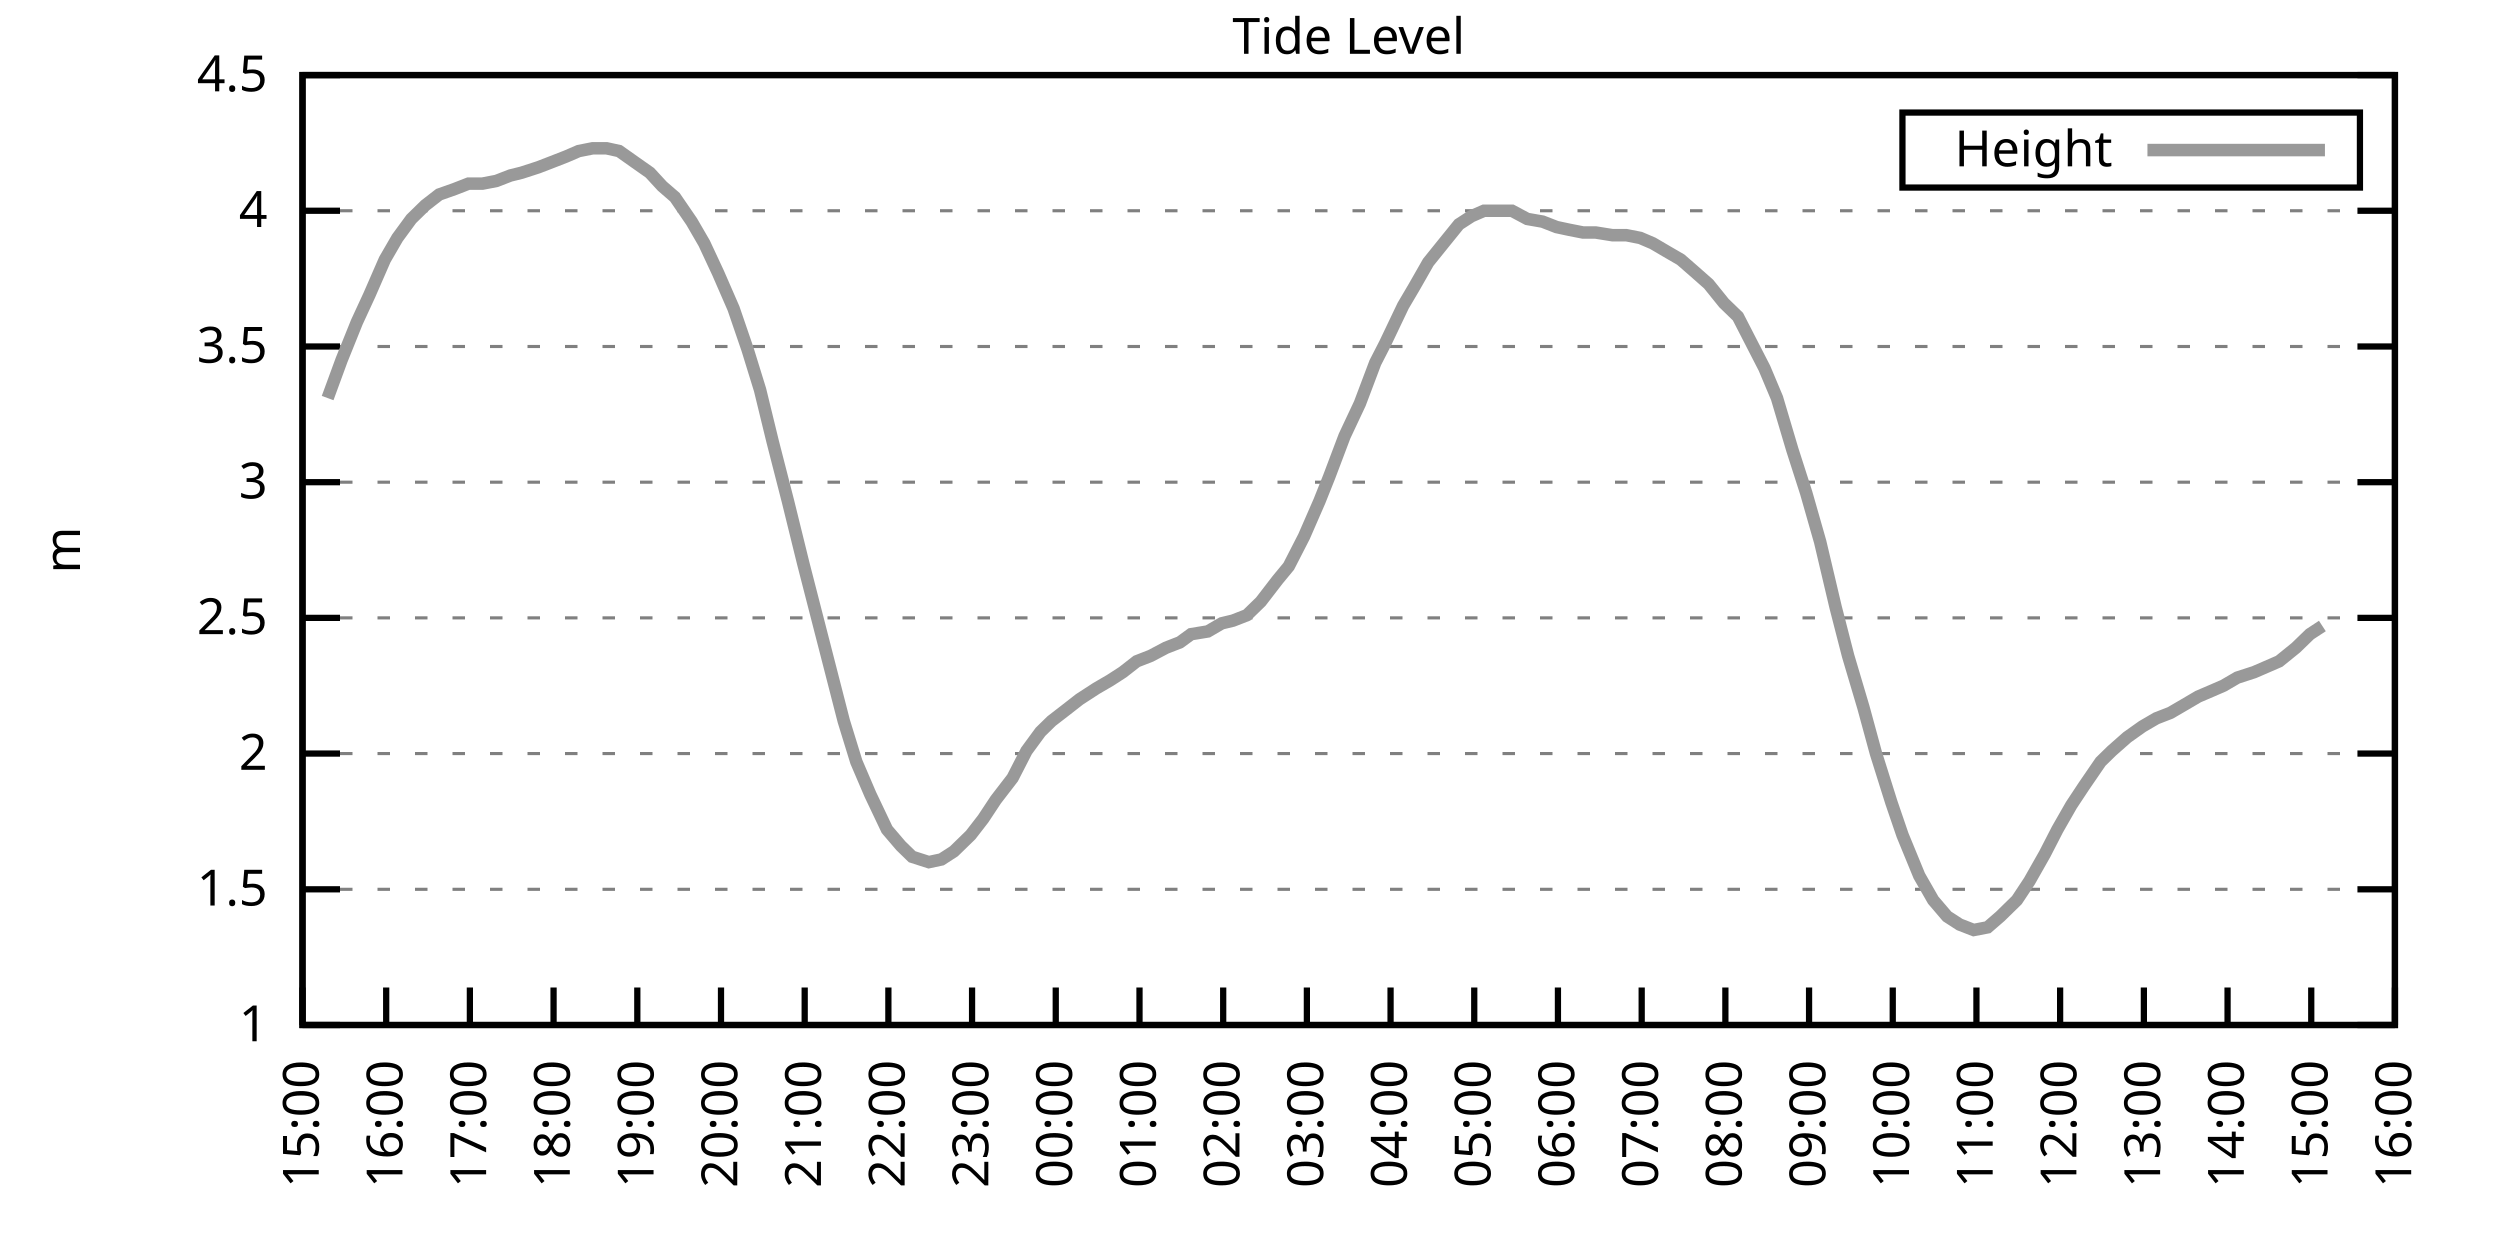
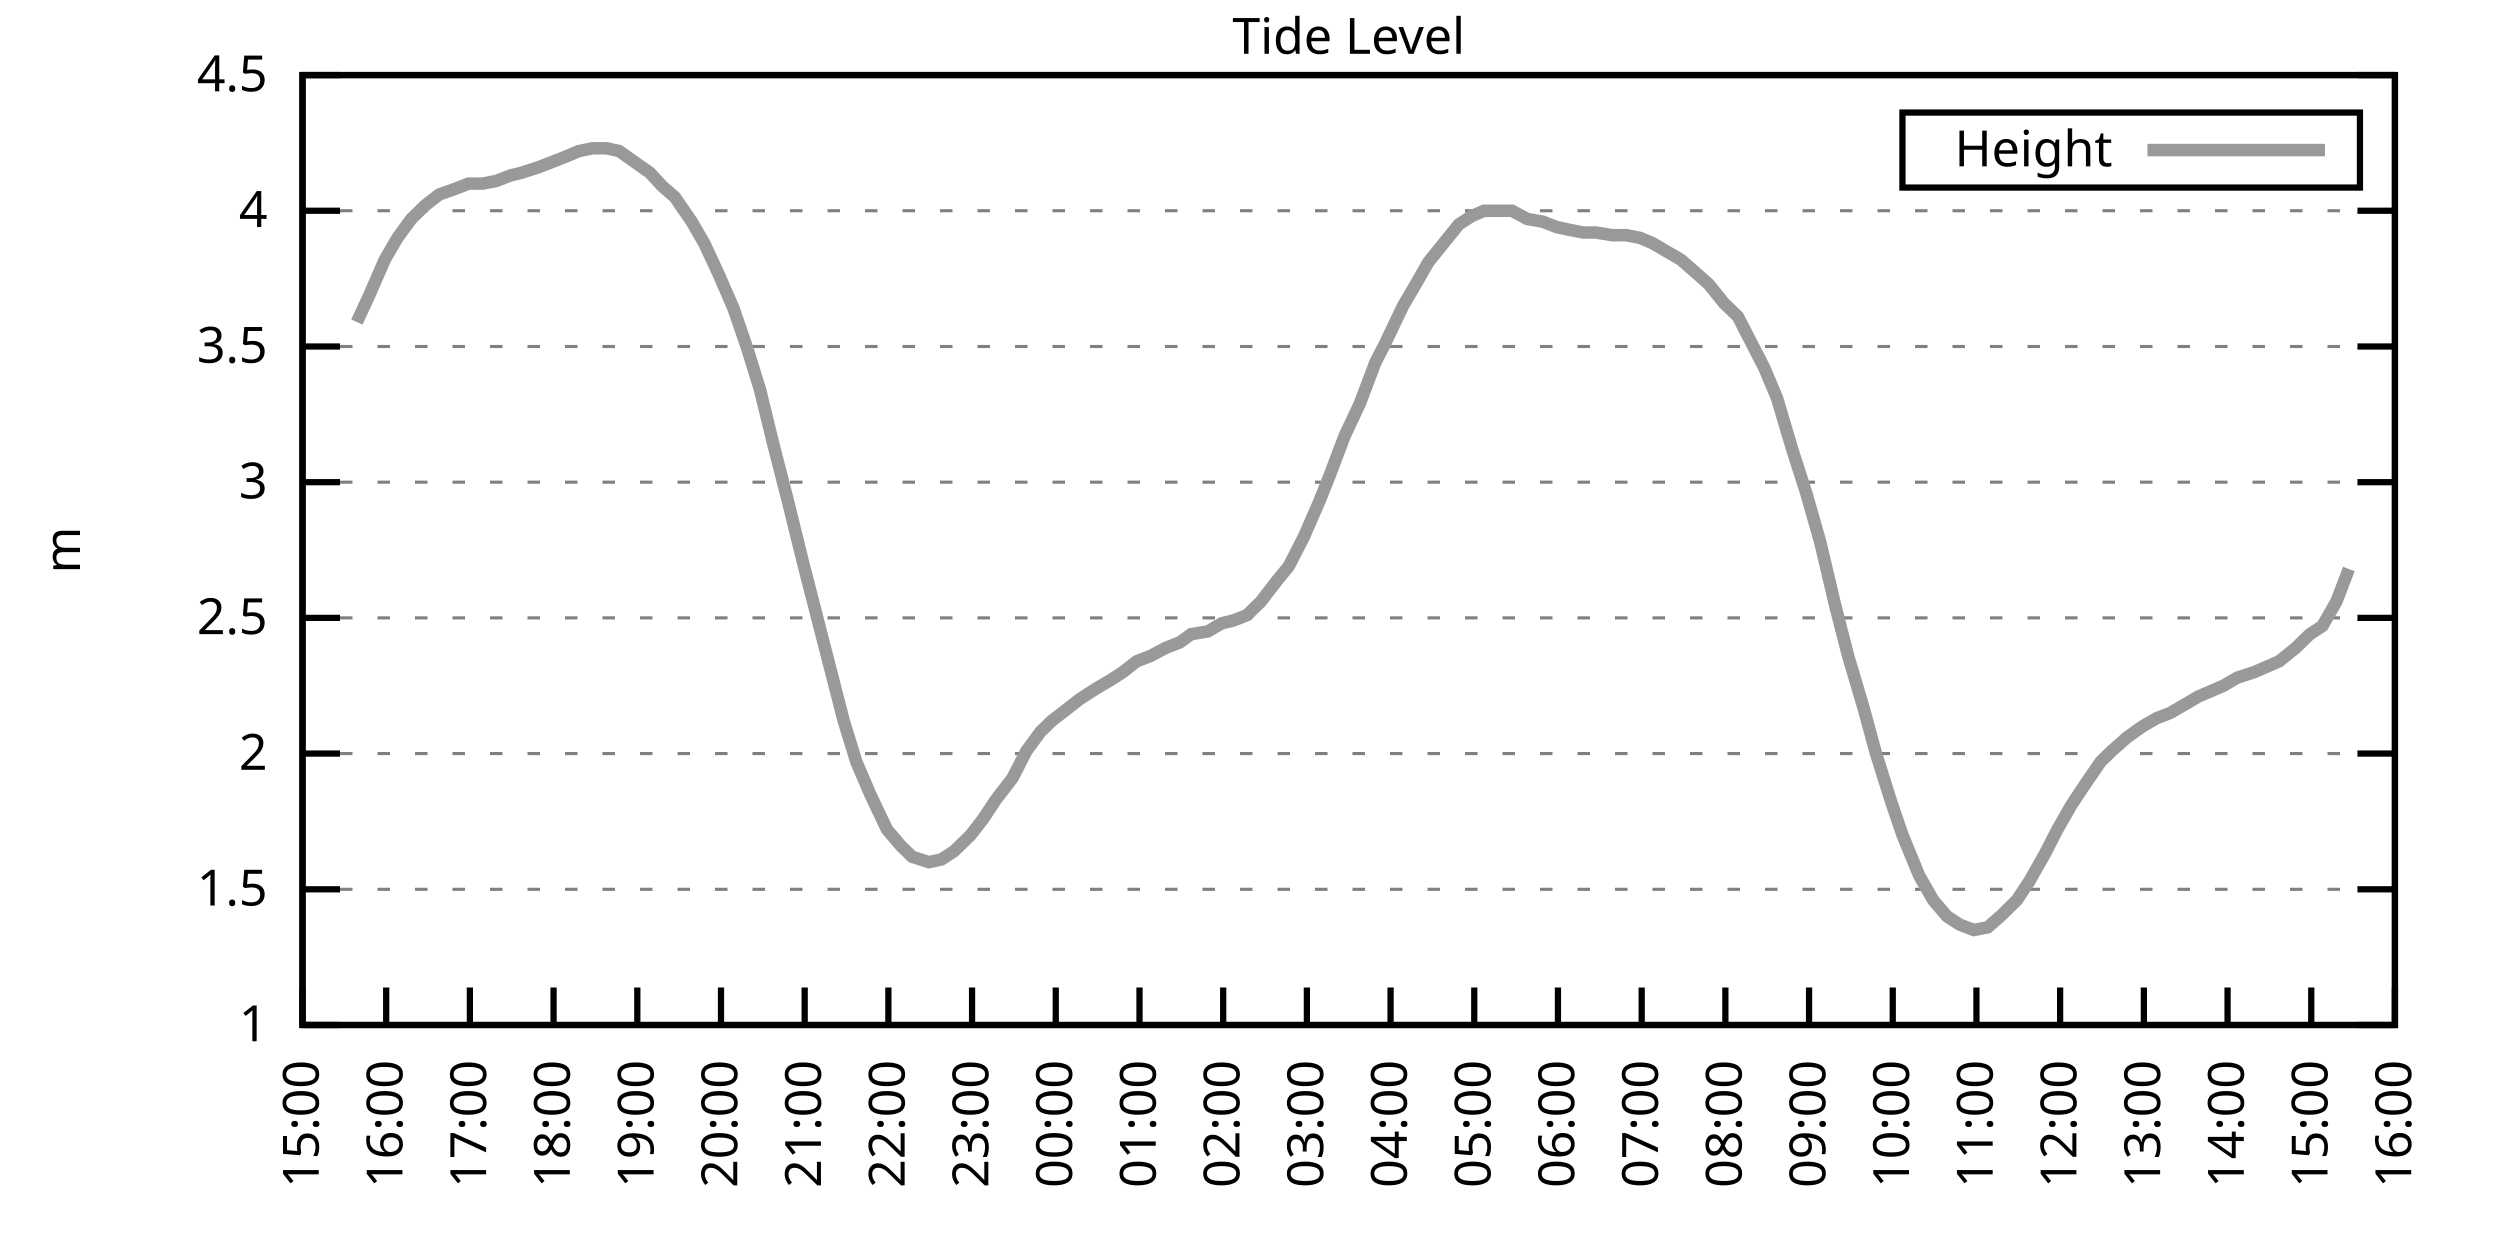
<svg xmlns="http://www.w3.org/2000/svg" xmlns:xlink="http://www.w3.org/1999/xlink" width="400" height="200" viewBox="0 0 400 200">
  <g id="gnuplot_canvas">
    <rect x="0" y="0" width="400" height="200" fill="none" />
    <defs>
      <circle id="gpDot" r="0.5" stroke-width="0.5" stroke="currentColor" />
      <path id="gpPt0" stroke-width="0.333" stroke="currentColor" d="M-1,0 h2 M0,-1 v2" />
      <path id="gpPt1" stroke-width="0.333" stroke="currentColor" d="M-1,-1 L1,1 M1,-1 L-1,1" />
      <path id="gpPt2" stroke-width="0.333" stroke="currentColor" d="M-1,0 L1,0 M0,-1 L0,1 M-1,-1 L1,1 M-1,1 L1,-1" />
      <rect id="gpPt3" stroke-width="0.333" stroke="currentColor" x="-1" y="-1" width="2" height="2" />
      <rect id="gpPt4" stroke-width="0.333" stroke="currentColor" fill="currentColor" x="-1" y="-1" width="2" height="2" />
      <circle id="gpPt5" stroke-width="0.333" stroke="currentColor" cx="0" cy="0" r="1" />
      <use xlink:href="#gpPt5" id="gpPt6" fill="currentColor" stroke="none" />
      <path id="gpPt7" stroke-width="0.333" stroke="currentColor" d="M0,-1.33 L-1.33,0.67 L1.33,0.67 z" />
      <use xlink:href="#gpPt7" id="gpPt8" fill="currentColor" stroke="none" />
      <use xlink:href="#gpPt7" id="gpPt9" stroke="currentColor" transform="rotate(180)" />
      <use xlink:href="#gpPt9" id="gpPt10" fill="currentColor" stroke="none" />
      <use xlink:href="#gpPt3" id="gpPt11" stroke="currentColor" transform="rotate(45)" />
      <use xlink:href="#gpPt11" id="gpPt12" fill="currentColor" stroke="none" />
      <path id="gpPt13" stroke-width="0.333" stroke="currentColor" d="M0,1.330 L1.265,0.411 L0.782,-1.067 L-0.782,-1.076 L-1.265,0.411 z" />
      <use xlink:href="#gpPt13" id="gpPt14" fill="currentColor" stroke="none" />
      <filter id="textbox" filterUnits="objectBoundingBox" x="0" y="0" height="1" width="1">
        <feFlood flood-color="white" flood-opacity="1" result="bgnd" />
        <feComposite in="SourceGraphic" in2="bgnd" operator="atop" />
      </filter>
      <filter id="greybox" filterUnits="objectBoundingBox" x="0" y="0" height="1" width="1">
        <feFlood flood-color="lightgrey" flood-opacity="1" result="grey" />
        <feComposite in="SourceGraphic" in2="grey" operator="atop" />
      </filter>
    </defs>
    <g fill="none" color="white" stroke="currentColor" stroke-width="1.00" stroke-linecap="butt" stroke-linejoin="miter">
</g>
    <g fill="none" color="black" stroke="currentColor" stroke-width="1.00" stroke-linecap="butt" stroke-linejoin="miter">
      <g stroke="none" shape-rendering="crispEdges">
        <polygon fill="rgb(255, 255, 255)" points="48.40,164.00 383.18,164.00 383.18,12.02 48.40,12.02 " />
      </g>
    </g>
    <g fill="none" color="black" stroke="currentColor" stroke-width="1.00" stroke-linecap="butt" stroke-linejoin="miter">
</g>
    <g fill="none" color="black" stroke="black" stroke-width="0.50" stroke-linecap="butt" stroke-linejoin="miter">
</g>
    <g fill="none" color="gray" stroke="currentColor" stroke-width="0.50" stroke-linecap="butt" stroke-linejoin="miter">
      <path stroke="gray" stroke-dasharray="2,4" class="gridline" d="M48.40,164.00 L383.19,164.00  " />
    </g>
    <g fill="none" color="gray" stroke="gray" stroke-width="1.00" stroke-linecap="butt" stroke-linejoin="miter">
</g>
    <g fill="none" color="black" stroke="currentColor" stroke-width="1.00" stroke-linecap="butt" stroke-linejoin="miter">
      <path stroke="black" d="M48.40,164.00 L54.40,164.00 M383.19,164.00 L377.19,164.00  " />
      <g transform="translate(42.80,166.60)" stroke="none" fill="black" font-family="Sans" font-size="8.00" text-anchor="end">
        <text>
          <tspan font-family="Sans"> 1</tspan>
        </text>
      </g>
    </g>
    <g fill="none" color="black" stroke="currentColor" stroke-width="1.00" stroke-linecap="butt" stroke-linejoin="miter">
</g>
    <g fill="none" color="black" stroke="black" stroke-width="0.50" stroke-linecap="butt" stroke-linejoin="miter">
</g>
    <g fill="none" color="gray" stroke="currentColor" stroke-width="0.50" stroke-linecap="butt" stroke-linejoin="miter">
      <path stroke="gray" stroke-dasharray="2,4" class="gridline" d="M48.40,142.29 L383.19,142.29  " />
    </g>
    <g fill="none" color="gray" stroke="gray" stroke-width="1.00" stroke-linecap="butt" stroke-linejoin="miter">
</g>
    <g fill="none" color="black" stroke="currentColor" stroke-width="1.00" stroke-linecap="butt" stroke-linejoin="miter">
      <path stroke="black" d="M48.40,142.29 L54.40,142.29 M383.19,142.29 L377.19,142.29  " />
      <g transform="translate(42.80,144.89)" stroke="none" fill="black" font-family="Sans" font-size="8.00" text-anchor="end">
        <text>
          <tspan font-family="Sans"> 1.5</tspan>
        </text>
      </g>
    </g>
    <g fill="none" color="black" stroke="currentColor" stroke-width="1.00" stroke-linecap="butt" stroke-linejoin="miter">
</g>
    <g fill="none" color="black" stroke="black" stroke-width="0.50" stroke-linecap="butt" stroke-linejoin="miter">
</g>
    <g fill="none" color="gray" stroke="currentColor" stroke-width="0.50" stroke-linecap="butt" stroke-linejoin="miter">
      <path stroke="gray" stroke-dasharray="2,4" class="gridline" d="M48.40,120.57 L383.19,120.57  " />
    </g>
    <g fill="none" color="gray" stroke="gray" stroke-width="1.00" stroke-linecap="butt" stroke-linejoin="miter">
</g>
    <g fill="none" color="black" stroke="currentColor" stroke-width="1.00" stroke-linecap="butt" stroke-linejoin="miter">
      <path stroke="black" d="M48.40,120.57 L54.40,120.57 M383.19,120.57 L377.19,120.57  " />
      <g transform="translate(42.80,123.17)" stroke="none" fill="black" font-family="Sans" font-size="8.00" text-anchor="end">
        <text>
          <tspan font-family="Sans"> 2</tspan>
        </text>
      </g>
    </g>
    <g fill="none" color="black" stroke="currentColor" stroke-width="1.00" stroke-linecap="butt" stroke-linejoin="miter">
</g>
    <g fill="none" color="black" stroke="black" stroke-width="0.50" stroke-linecap="butt" stroke-linejoin="miter">
</g>
    <g fill="none" color="gray" stroke="currentColor" stroke-width="0.50" stroke-linecap="butt" stroke-linejoin="miter">
      <path stroke="gray" stroke-dasharray="2,4" class="gridline" d="M48.40,98.86 L383.19,98.86  " />
    </g>
    <g fill="none" color="gray" stroke="gray" stroke-width="1.00" stroke-linecap="butt" stroke-linejoin="miter">
</g>
    <g fill="none" color="black" stroke="currentColor" stroke-width="1.00" stroke-linecap="butt" stroke-linejoin="miter">
      <path stroke="black" d="M48.40,98.86 L54.40,98.86 M383.19,98.86 L377.19,98.86  " />
      <g transform="translate(42.80,101.46)" stroke="none" fill="black" font-family="Sans" font-size="8.00" text-anchor="end">
        <text>
          <tspan font-family="Sans"> 2.5</tspan>
        </text>
      </g>
    </g>
    <g fill="none" color="black" stroke="currentColor" stroke-width="1.00" stroke-linecap="butt" stroke-linejoin="miter">
</g>
    <g fill="none" color="black" stroke="black" stroke-width="0.50" stroke-linecap="butt" stroke-linejoin="miter">
</g>
    <g fill="none" color="gray" stroke="currentColor" stroke-width="0.50" stroke-linecap="butt" stroke-linejoin="miter">
      <path stroke="gray" stroke-dasharray="2,4" class="gridline" d="M48.40,77.15 L383.19,77.15  " />
    </g>
    <g fill="none" color="gray" stroke="gray" stroke-width="1.00" stroke-linecap="butt" stroke-linejoin="miter">
</g>
    <g fill="none" color="black" stroke="currentColor" stroke-width="1.00" stroke-linecap="butt" stroke-linejoin="miter">
      <path stroke="black" d="M48.40,77.15 L54.40,77.15 M383.19,77.15 L377.19,77.15  " />
      <g transform="translate(42.80,79.75)" stroke="none" fill="black" font-family="Sans" font-size="8.00" text-anchor="end">
        <text>
          <tspan font-family="Sans"> 3</tspan>
        </text>
      </g>
    </g>
    <g fill="none" color="black" stroke="currentColor" stroke-width="1.00" stroke-linecap="butt" stroke-linejoin="miter">
</g>
    <g fill="none" color="black" stroke="black" stroke-width="0.50" stroke-linecap="butt" stroke-linejoin="miter">
</g>
    <g fill="none" color="gray" stroke="currentColor" stroke-width="0.50" stroke-linecap="butt" stroke-linejoin="miter">
      <path stroke="gray" stroke-dasharray="2,4" class="gridline" d="M48.40,55.44 L383.19,55.44  " />
    </g>
    <g fill="none" color="gray" stroke="gray" stroke-width="1.00" stroke-linecap="butt" stroke-linejoin="miter">
</g>
    <g fill="none" color="black" stroke="currentColor" stroke-width="1.00" stroke-linecap="butt" stroke-linejoin="miter">
      <path stroke="black" d="M48.40,55.44 L54.40,55.44 M383.19,55.44 L377.19,55.44  " />
      <g transform="translate(42.80,58.04)" stroke="none" fill="black" font-family="Sans" font-size="8.00" text-anchor="end">
        <text>
          <tspan font-family="Sans"> 3.5</tspan>
        </text>
      </g>
    </g>
    <g fill="none" color="black" stroke="currentColor" stroke-width="1.00" stroke-linecap="butt" stroke-linejoin="miter">
</g>
    <g fill="none" color="black" stroke="black" stroke-width="0.50" stroke-linecap="butt" stroke-linejoin="miter">
</g>
    <g fill="none" color="gray" stroke="currentColor" stroke-width="0.50" stroke-linecap="butt" stroke-linejoin="miter">
      <path stroke="gray" stroke-dasharray="2,4" class="gridline" d="M48.40,33.72 L383.19,33.72  " />
    </g>
    <g fill="none" color="gray" stroke="gray" stroke-width="1.00" stroke-linecap="butt" stroke-linejoin="miter">
</g>
    <g fill="none" color="black" stroke="currentColor" stroke-width="1.00" stroke-linecap="butt" stroke-linejoin="miter">
      <path stroke="black" d="M48.40,33.72 L54.40,33.72 M383.19,33.72 L377.19,33.72  " />
      <g transform="translate(42.80,36.32)" stroke="none" fill="black" font-family="Sans" font-size="8.00" text-anchor="end">
        <text>
          <tspan font-family="Sans"> 4</tspan>
        </text>
      </g>
    </g>
    <g fill="none" color="black" stroke="currentColor" stroke-width="1.00" stroke-linecap="butt" stroke-linejoin="miter">
</g>
    <g fill="none" color="black" stroke="black" stroke-width="0.50" stroke-linecap="butt" stroke-linejoin="miter">
</g>
    <g fill="none" color="gray" stroke="currentColor" stroke-width="0.50" stroke-linecap="butt" stroke-linejoin="miter">
      <path stroke="gray" stroke-dasharray="2,4" class="gridline" d="M48.40,12.01 L383.19,12.01  " />
    </g>
    <g fill="none" color="gray" stroke="gray" stroke-width="1.00" stroke-linecap="butt" stroke-linejoin="miter">
</g>
    <g fill="none" color="black" stroke="currentColor" stroke-width="1.00" stroke-linecap="butt" stroke-linejoin="miter">
      <path stroke="black" d="M48.40,12.01 L54.40,12.01 M383.19,12.01 L377.19,12.01  " />
      <g transform="translate(42.80,14.61)" stroke="none" fill="black" font-family="Sans" font-size="8.00" text-anchor="end">
        <text>
          <tspan font-family="Sans"> 4.5</tspan>
        </text>
      </g>
    </g>
    <g fill="none" color="black" stroke="currentColor" stroke-width="1.00" stroke-linecap="butt" stroke-linejoin="miter">
      <path stroke="black" d="M48.40,164.00 L48.40,158.00  " />
      <g transform="translate(51.00,169.60) rotate(270.00)" stroke="none" fill="black" font-family="Sans" font-size="8.00" text-anchor="end">
        <text>
          <tspan font-family="Sans">15:00</tspan>
        </text>
      </g>
    </g>
    <g fill="none" color="black" stroke="currentColor" stroke-width="1.00" stroke-linecap="butt" stroke-linejoin="miter">
      <path stroke="black" d="M61.79,164.00 L61.79,158.00  " />
      <g transform="translate(64.39,169.60) rotate(270.00)" stroke="none" fill="black" font-family="Sans" font-size="8.00" text-anchor="end">
        <text>
          <tspan font-family="Sans">16:00</tspan>
        </text>
      </g>
    </g>
    <g fill="none" color="black" stroke="currentColor" stroke-width="1.00" stroke-linecap="butt" stroke-linejoin="miter">
      <path stroke="black" d="M75.18,164.00 L75.18,158.00  " />
      <g transform="translate(77.78,169.60) rotate(270.00)" stroke="none" fill="black" font-family="Sans" font-size="8.00" text-anchor="end">
        <text>
          <tspan font-family="Sans">17:00</tspan>
        </text>
      </g>
    </g>
    <g fill="none" color="black" stroke="currentColor" stroke-width="1.00" stroke-linecap="butt" stroke-linejoin="miter">
      <path stroke="black" d="M88.57,164.00 L88.57,158.00  " />
      <g transform="translate(91.17,169.60) rotate(270.00)" stroke="none" fill="black" font-family="Sans" font-size="8.00" text-anchor="end">
        <text>
          <tspan font-family="Sans">18:00</tspan>
        </text>
      </g>
    </g>
    <g fill="none" color="black" stroke="currentColor" stroke-width="1.00" stroke-linecap="butt" stroke-linejoin="miter">
      <path stroke="black" d="M101.97,164.00 L101.97,158.00  " />
      <g transform="translate(104.57,169.60) rotate(270.00)" stroke="none" fill="black" font-family="Sans" font-size="8.00" text-anchor="end">
        <text>
          <tspan font-family="Sans">19:00</tspan>
        </text>
      </g>
    </g>
    <g fill="none" color="black" stroke="currentColor" stroke-width="1.00" stroke-linecap="butt" stroke-linejoin="miter">
      <path stroke="black" d="M115.36,164.00 L115.36,158.00  " />
      <g transform="translate(117.96,169.60) rotate(270.00)" stroke="none" fill="black" font-family="Sans" font-size="8.00" text-anchor="end">
        <text>
          <tspan font-family="Sans">20:00</tspan>
        </text>
      </g>
    </g>
    <g fill="none" color="black" stroke="currentColor" stroke-width="1.00" stroke-linecap="butt" stroke-linejoin="miter">
      <path stroke="black" d="M128.75,164.00 L128.75,158.00  " />
      <g transform="translate(131.35,169.60) rotate(270.00)" stroke="none" fill="black" font-family="Sans" font-size="8.00" text-anchor="end">
        <text>
          <tspan font-family="Sans">21:00</tspan>
        </text>
      </g>
    </g>
    <g fill="none" color="black" stroke="currentColor" stroke-width="1.00" stroke-linecap="butt" stroke-linejoin="miter">
      <path stroke="black" d="M142.14,164.00 L142.14,158.00  " />
      <g transform="translate(144.74,169.60) rotate(270.00)" stroke="none" fill="black" font-family="Sans" font-size="8.00" text-anchor="end">
        <text>
          <tspan font-family="Sans">22:00</tspan>
        </text>
      </g>
    </g>
    <g fill="none" color="black" stroke="currentColor" stroke-width="1.00" stroke-linecap="butt" stroke-linejoin="miter">
      <path stroke="black" d="M155.53,164.00 L155.53,158.00  " />
      <g transform="translate(158.13,169.60) rotate(270.00)" stroke="none" fill="black" font-family="Sans" font-size="8.00" text-anchor="end">
        <text>
          <tspan font-family="Sans">23:00</tspan>
        </text>
      </g>
    </g>
    <g fill="none" color="black" stroke="currentColor" stroke-width="1.00" stroke-linecap="butt" stroke-linejoin="miter">
      <path stroke="black" d="M168.92,164.00 L168.92,158.00  " />
      <g transform="translate(171.52,169.60) rotate(270.00)" stroke="none" fill="black" font-family="Sans" font-size="8.00" text-anchor="end">
        <text>
          <tspan font-family="Sans">00:00</tspan>
        </text>
      </g>
    </g>
    <g fill="none" color="black" stroke="currentColor" stroke-width="1.00" stroke-linecap="butt" stroke-linejoin="miter">
      <path stroke="black" d="M182.32,164.00 L182.32,158.00  " />
      <g transform="translate(184.92,169.60) rotate(270.00)" stroke="none" fill="black" font-family="Sans" font-size="8.00" text-anchor="end">
        <text>
          <tspan font-family="Sans">01:00</tspan>
        </text>
      </g>
    </g>
    <g fill="none" color="black" stroke="currentColor" stroke-width="1.00" stroke-linecap="butt" stroke-linejoin="miter">
      <path stroke="black" d="M195.71,164.00 L195.71,158.00  " />
      <g transform="translate(198.31,169.60) rotate(270.00)" stroke="none" fill="black" font-family="Sans" font-size="8.00" text-anchor="end">
        <text>
          <tspan font-family="Sans">02:00</tspan>
        </text>
      </g>
    </g>
    <g fill="none" color="black" stroke="currentColor" stroke-width="1.00" stroke-linecap="butt" stroke-linejoin="miter">
      <path stroke="black" d="M209.10,164.00 L209.10,158.00  " />
      <g transform="translate(211.70,169.60) rotate(270.00)" stroke="none" fill="black" font-family="Sans" font-size="8.00" text-anchor="end">
        <text>
          <tspan font-family="Sans">03:00</tspan>
        </text>
      </g>
    </g>
    <g fill="none" color="black" stroke="currentColor" stroke-width="1.00" stroke-linecap="butt" stroke-linejoin="miter">
      <path stroke="black" d="M222.49,164.00 L222.49,158.00  " />
      <g transform="translate(225.09,169.60) rotate(270.00)" stroke="none" fill="black" font-family="Sans" font-size="8.00" text-anchor="end">
        <text>
          <tspan font-family="Sans">04:00</tspan>
        </text>
      </g>
    </g>
    <g fill="none" color="black" stroke="currentColor" stroke-width="1.00" stroke-linecap="butt" stroke-linejoin="miter">
      <path stroke="black" d="M235.88,164.00 L235.88,158.00  " />
      <g transform="translate(238.48,169.60) rotate(270.00)" stroke="none" fill="black" font-family="Sans" font-size="8.00" text-anchor="end">
        <text>
          <tspan font-family="Sans">05:00</tspan>
        </text>
      </g>
    </g>
    <g fill="none" color="black" stroke="currentColor" stroke-width="1.00" stroke-linecap="butt" stroke-linejoin="miter">
      <path stroke="black" d="M249.27,164.00 L249.27,158.00  " />
      <g transform="translate(251.87,169.60) rotate(270.00)" stroke="none" fill="black" font-family="Sans" font-size="8.00" text-anchor="end">
        <text>
          <tspan font-family="Sans">06:00</tspan>
        </text>
      </g>
    </g>
    <g fill="none" color="black" stroke="currentColor" stroke-width="1.00" stroke-linecap="butt" stroke-linejoin="miter">
      <path stroke="black" d="M262.67,164.00 L262.67,158.00  " />
      <g transform="translate(265.27,169.60) rotate(270.00)" stroke="none" fill="black" font-family="Sans" font-size="8.00" text-anchor="end">
        <text>
          <tspan font-family="Sans">07:00</tspan>
        </text>
      </g>
    </g>
    <g fill="none" color="black" stroke="currentColor" stroke-width="1.00" stroke-linecap="butt" stroke-linejoin="miter">
      <path stroke="black" d="M276.06,164.00 L276.06,158.00  " />
      <g transform="translate(278.66,169.60) rotate(270.00)" stroke="none" fill="black" font-family="Sans" font-size="8.00" text-anchor="end">
        <text>
          <tspan font-family="Sans">08:00</tspan>
        </text>
      </g>
    </g>
    <g fill="none" color="black" stroke="currentColor" stroke-width="1.00" stroke-linecap="butt" stroke-linejoin="miter">
      <path stroke="black" d="M289.45,164.00 L289.45,158.00  " />
      <g transform="translate(292.05,169.60) rotate(270.00)" stroke="none" fill="black" font-family="Sans" font-size="8.00" text-anchor="end">
        <text>
          <tspan font-family="Sans">09:00</tspan>
        </text>
      </g>
    </g>
    <g fill="none" color="black" stroke="currentColor" stroke-width="1.00" stroke-linecap="butt" stroke-linejoin="miter">
      <path stroke="black" d="M302.84,164.00 L302.84,158.00  " />
      <g transform="translate(305.44,169.60) rotate(270.00)" stroke="none" fill="black" font-family="Sans" font-size="8.00" text-anchor="end">
        <text>
          <tspan font-family="Sans">10:00</tspan>
        </text>
      </g>
    </g>
    <g fill="none" color="black" stroke="currentColor" stroke-width="1.00" stroke-linecap="butt" stroke-linejoin="miter">
      <path stroke="black" d="M316.23,164.00 L316.23,158.00  " />
      <g transform="translate(318.83,169.60) rotate(270.00)" stroke="none" fill="black" font-family="Sans" font-size="8.00" text-anchor="end">
        <text>
          <tspan font-family="Sans">11:00</tspan>
        </text>
      </g>
    </g>
    <g fill="none" color="black" stroke="currentColor" stroke-width="1.00" stroke-linecap="butt" stroke-linejoin="miter">
      <path stroke="black" d="M329.62,164.00 L329.62,158.00  " />
      <g transform="translate(332.22,169.60) rotate(270.00)" stroke="none" fill="black" font-family="Sans" font-size="8.00" text-anchor="end">
        <text>
          <tspan font-family="Sans">12:00</tspan>
        </text>
      </g>
    </g>
    <g fill="none" color="black" stroke="currentColor" stroke-width="1.00" stroke-linecap="butt" stroke-linejoin="miter">
      <path stroke="black" d="M343.02,164.00 L343.02,158.00  " />
      <g transform="translate(345.62,169.60) rotate(270.00)" stroke="none" fill="black" font-family="Sans" font-size="8.00" text-anchor="end">
        <text>
          <tspan font-family="Sans">13:00</tspan>
        </text>
      </g>
    </g>
    <g fill="none" color="black" stroke="currentColor" stroke-width="1.00" stroke-linecap="butt" stroke-linejoin="miter">
      <path stroke="black" d="M356.41,164.00 L356.41,158.00  " />
      <g transform="translate(359.01,169.60) rotate(270.00)" stroke="none" fill="black" font-family="Sans" font-size="8.00" text-anchor="end">
        <text>
          <tspan font-family="Sans">14:00</tspan>
        </text>
      </g>
    </g>
    <g fill="none" color="black" stroke="currentColor" stroke-width="1.00" stroke-linecap="butt" stroke-linejoin="miter">
      <path stroke="black" d="M369.80,164.00 L369.80,158.00  " />
      <g transform="translate(372.40,169.60) rotate(270.00)" stroke="none" fill="black" font-family="Sans" font-size="8.00" text-anchor="end">
        <text>
          <tspan font-family="Sans">15:00</tspan>
        </text>
      </g>
    </g>
    <g fill="none" color="black" stroke="currentColor" stroke-width="1.00" stroke-linecap="butt" stroke-linejoin="miter">
      <path stroke="black" d="M383.19,164.00 L383.19,158.00  " />
      <g transform="translate(385.79,169.60) rotate(270.00)" stroke="none" fill="black" font-family="Sans" font-size="8.00" text-anchor="end">
        <text>
          <tspan font-family="Sans">16:00</tspan>
        </text>
      </g>
    </g>
    <g fill="none" color="black" stroke="currentColor" stroke-width="1.00" stroke-linecap="butt" stroke-linejoin="miter">
</g>
    <g fill="none" color="black" stroke="currentColor" stroke-width="1.00" stroke-linecap="butt" stroke-linejoin="miter">
      <path stroke="black" d="M48.40,12.01 L48.40,164.00 L383.19,164.00 L383.19,12.01 L48.40,12.01 Z  " />
    </g>
    <g fill="none" color="black" stroke="currentColor" stroke-width="1.00" stroke-linecap="butt" stroke-linejoin="miter">
</g>
    <g fill="none" color="black" stroke="currentColor" stroke-width="1.00" stroke-linecap="butt" stroke-linejoin="miter">
      <path stroke="black" d="M304.39,30.01 L304.39,18.01 L377.59,18.01 L377.59,30.01 L304.39,30.01 Z  " />
    </g>
    <g id="Tide_level_plot_1">
      <g fill="none" color="white" stroke="black" stroke-width="2.00" stroke-linecap="butt" stroke-linejoin="miter">
</g>
      <g fill="none" color="black" stroke="currentColor" stroke-width="2.00" stroke-linecap="butt" stroke-linejoin="miter">
        <g transform="translate(337.99,26.61)" stroke="none" fill="black" font-family="Sans" font-size="8.00" text-anchor="end">
          <text>
            <tspan font-family="Sans">Height</tspan>
          </text>
        </g>
      </g>
      <g fill="none" color="black" stroke="currentColor" stroke-width="2.00" stroke-linecap="butt" stroke-linejoin="miter">
-         <path stroke="rgb(153, 153, 153)" d="M343.59,24.01 L371.99,24.01 M52.42,63.69 L54.65,57.61 L57.10,51.53 L59.11,47.18 L61.57,41.54 L63.58,38.07   L65.81,35.03 L68.04,32.85 L70.27,31.12 L72.73,30.25 L74.96,29.38 L77.19,29.38 L79.42,28.95 L81.66,28.08   L83.44,27.64 L86.12,26.77 L88.35,25.91 L90.58,25.04 L92.59,24.17 L94.82,23.73 L97.06,23.73 L99.06,24.17   L101.52,25.91 L103.98,27.64 L105.98,29.81 L107.99,31.55 L110.67,35.46 L112.68,38.93 L114.91,43.71 L117.37,49.36   L119.60,55.87 L121.61,62.38 L123.62,70.63 L126.07,80.19 L128.53,90.18 L130.76,98.86 L132.77,106.68 L135.00,115.36   L137.01,121.88 L139.24,127.09 L141.92,132.73 L144.15,135.34 L145.94,137.08 L148.61,137.94 L150.62,137.51 L152.63,136.21   L155.31,133.60 L157.32,131.00 L159.33,127.96 L162.01,124.48 L164.24,120.14 L166.47,117.10 L168.25,115.36 L170.49,113.63   L172.72,111.89 L175.40,110.15 L177.63,108.85 L179.64,107.55 L181.87,105.81 L184.10,104.94 L186.56,103.64 L188.79,102.77   L190.57,101.47 L193.25,101.03 L195.48,99.73 L197.27,99.30 L199.50,98.43 L201.73,96.26 L204.41,92.78 L206.20,90.61   L208.65,85.83 L211.11,80.19 L212.67,76.28 L215.13,69.77 L217.58,64.56 L220.04,58.04 L221.60,55.00 L224.50,48.92   L226.29,45.88 L228.52,41.97 L230.97,38.93 L233.43,35.89 L235.44,34.59 L237.44,33.72 L239.68,33.72 L241.91,33.72   L244.36,35.03 L246.82,35.46 L249.05,36.33 L251.06,36.76 L253.29,37.20 L255.30,37.20 L257.98,37.63 L260.21,37.63   L262.44,38.07 L264.45,38.93 L266.68,40.24 L268.92,41.54 L270.92,43.28 L273.38,45.45 L275.83,48.49 L278.07,50.66   L280.30,55.00 L282.31,58.91 L284.32,63.69 L286.77,71.94 L289.00,78.89 L291.23,86.70 L293.69,97.12 L295.70,104.94   L298.15,113.19 L300.16,120.57 L302.62,128.39 L304.40,133.60 L307.08,140.12 L309.31,144.02 L311.54,146.63 L313.55,147.93   L315.79,148.80 L318.02,148.37 L320.03,146.63 L322.70,144.02 L324.71,140.98 L327.17,136.64 L329.18,132.73 L331.41,128.83   L333.42,125.79 L336.10,121.88 L337.88,120.14 L340.34,117.97 L342.79,116.23 L345.02,114.93 L347.26,114.06 L349.49,112.76   L351.72,111.45 L353.73,110.59 L355.74,109.72 L357.97,108.42 L360.65,107.55 L362.66,106.68 L364.66,105.81 L367.34,103.64   L369.58,101.47 L371.58,100.16  " />
+         <path stroke="rgb(153, 153, 153)" d="M343.59,24.01 L371.99,24.01 M57.10,51.53 L59.11,47.18 L61.57,41.54 L63.58,38.07 L65.81,35.03 L68.04,32.85   L70.27,31.12 L72.73,30.25 L74.96,29.38 L77.19,29.38 L79.42,28.95 L81.66,28.08 L83.44,27.64 L86.12,26.77   L88.35,25.91 L90.58,25.04 L92.59,24.17 L94.82,23.73 L97.06,23.73 L99.06,24.17 L101.52,25.91 L103.98,27.64   L105.98,29.81 L107.99,31.55 L110.67,35.46 L112.68,38.93 L114.91,43.71 L117.37,49.36 L119.60,55.87 L121.61,62.38   L123.62,70.63 L126.07,80.19 L128.53,90.18 L130.76,98.86 L132.77,106.68 L135.00,115.36 L137.01,121.88 L139.24,127.09   L141.92,132.73 L144.15,135.34 L145.94,137.08 L148.61,137.94 L150.62,137.51 L152.63,136.21 L155.31,133.60 L157.32,131.00   L159.33,127.96 L162.01,124.48 L164.24,120.14 L166.47,117.10 L168.25,115.36 L170.49,113.63 L172.72,111.89 L175.40,110.15   L177.63,108.85 L179.64,107.55 L181.87,105.81 L184.10,104.94 L186.56,103.64 L188.79,102.77 L190.57,101.47 L193.25,101.03   L195.48,99.73 L197.27,99.30 L199.50,98.43 L201.73,96.26 L204.41,92.78 L206.20,90.61 L208.65,85.83 L211.11,80.19   L212.67,76.28 L215.13,69.77 L217.58,64.56 L220.04,58.04 L221.60,55.00 L224.50,48.92 L226.29,45.88 L228.52,41.97   L230.97,38.93 L233.43,35.89 L235.44,34.59 L237.44,33.72 L239.68,33.72 L241.91,33.72 L244.36,35.03 L246.82,35.46   L249.05,36.33 L251.06,36.76 L253.29,37.20 L255.30,37.20 L257.98,37.63 L260.21,37.63 L262.44,38.07 L264.45,38.93   L266.68,40.24 L268.92,41.54 L270.92,43.28 L273.38,45.45 L275.83,48.49 L278.07,50.66 L280.30,55.00 L282.31,58.91   L284.32,63.69 L286.77,71.94 L289.00,78.89 L291.23,86.70 L293.69,97.12 L295.70,104.94 L298.15,113.19 L300.16,120.57   L302.62,128.39 L304.40,133.60 L307.08,140.12 L309.31,144.02 L311.54,146.63 L313.55,147.93 L315.79,148.80 L318.02,148.37   L320.03,146.63 L322.70,144.02 L324.71,140.98 L327.17,136.64 L329.18,132.73 L331.41,128.83 L333.42,125.79 L336.10,121.88   L337.88,120.14 L340.34,117.97 L342.79,116.23 L345.02,114.93 L347.26,114.06 L349.49,112.76 L351.72,111.45 L353.73,110.59   L355.74,109.72 L357.97,108.42 L360.65,107.55 L362.66,106.68 L364.66,105.81 L367.34,103.64 L369.58,101.47 L371.58,100.16   L373.82,96.26 L375.82,91.04  " />
      </g>
    </g>
    <g fill="none" color="black" stroke="currentColor" stroke-width="2.00" stroke-linecap="butt" stroke-linejoin="miter">
</g>
    <g fill="none" color="black" stroke="black" stroke-width="1.00" stroke-linecap="butt" stroke-linejoin="miter">
</g>
    <g fill="none" color="black" stroke="currentColor" stroke-width="1.00" stroke-linecap="butt" stroke-linejoin="miter">
      <path stroke="black" d="M48.40,12.01 L48.40,164.00 L383.19,164.00 L383.19,12.01 L48.40,12.01 Z  " />
      <g transform="translate(12.80,88.01) rotate(270.00)" stroke="none" fill="black" font-family="Sans" font-size="8.00" text-anchor="middle">
        <text>
          <tspan font-family="Sans">m</tspan>
        </text>
      </g>
    </g>
    <g fill="none" color="black" stroke="currentColor" stroke-width="1.00" stroke-linecap="butt" stroke-linejoin="miter">
</g>
    <g fill="none" color="black" stroke="currentColor" stroke-width="1.00" stroke-linecap="butt" stroke-linejoin="miter">
      <g transform="translate(215.79,8.61)" stroke="none" fill="black" font-family="Sans" font-size="8.00" text-anchor="middle">
        <text>
          <tspan font-family="Sans">Tide Level</tspan>
        </text>
      </g>
    </g>
    <g fill="none" color="black" stroke="currentColor" stroke-width="1.00" stroke-linecap="butt" stroke-linejoin="miter">
</g>
  </g>
</svg>
